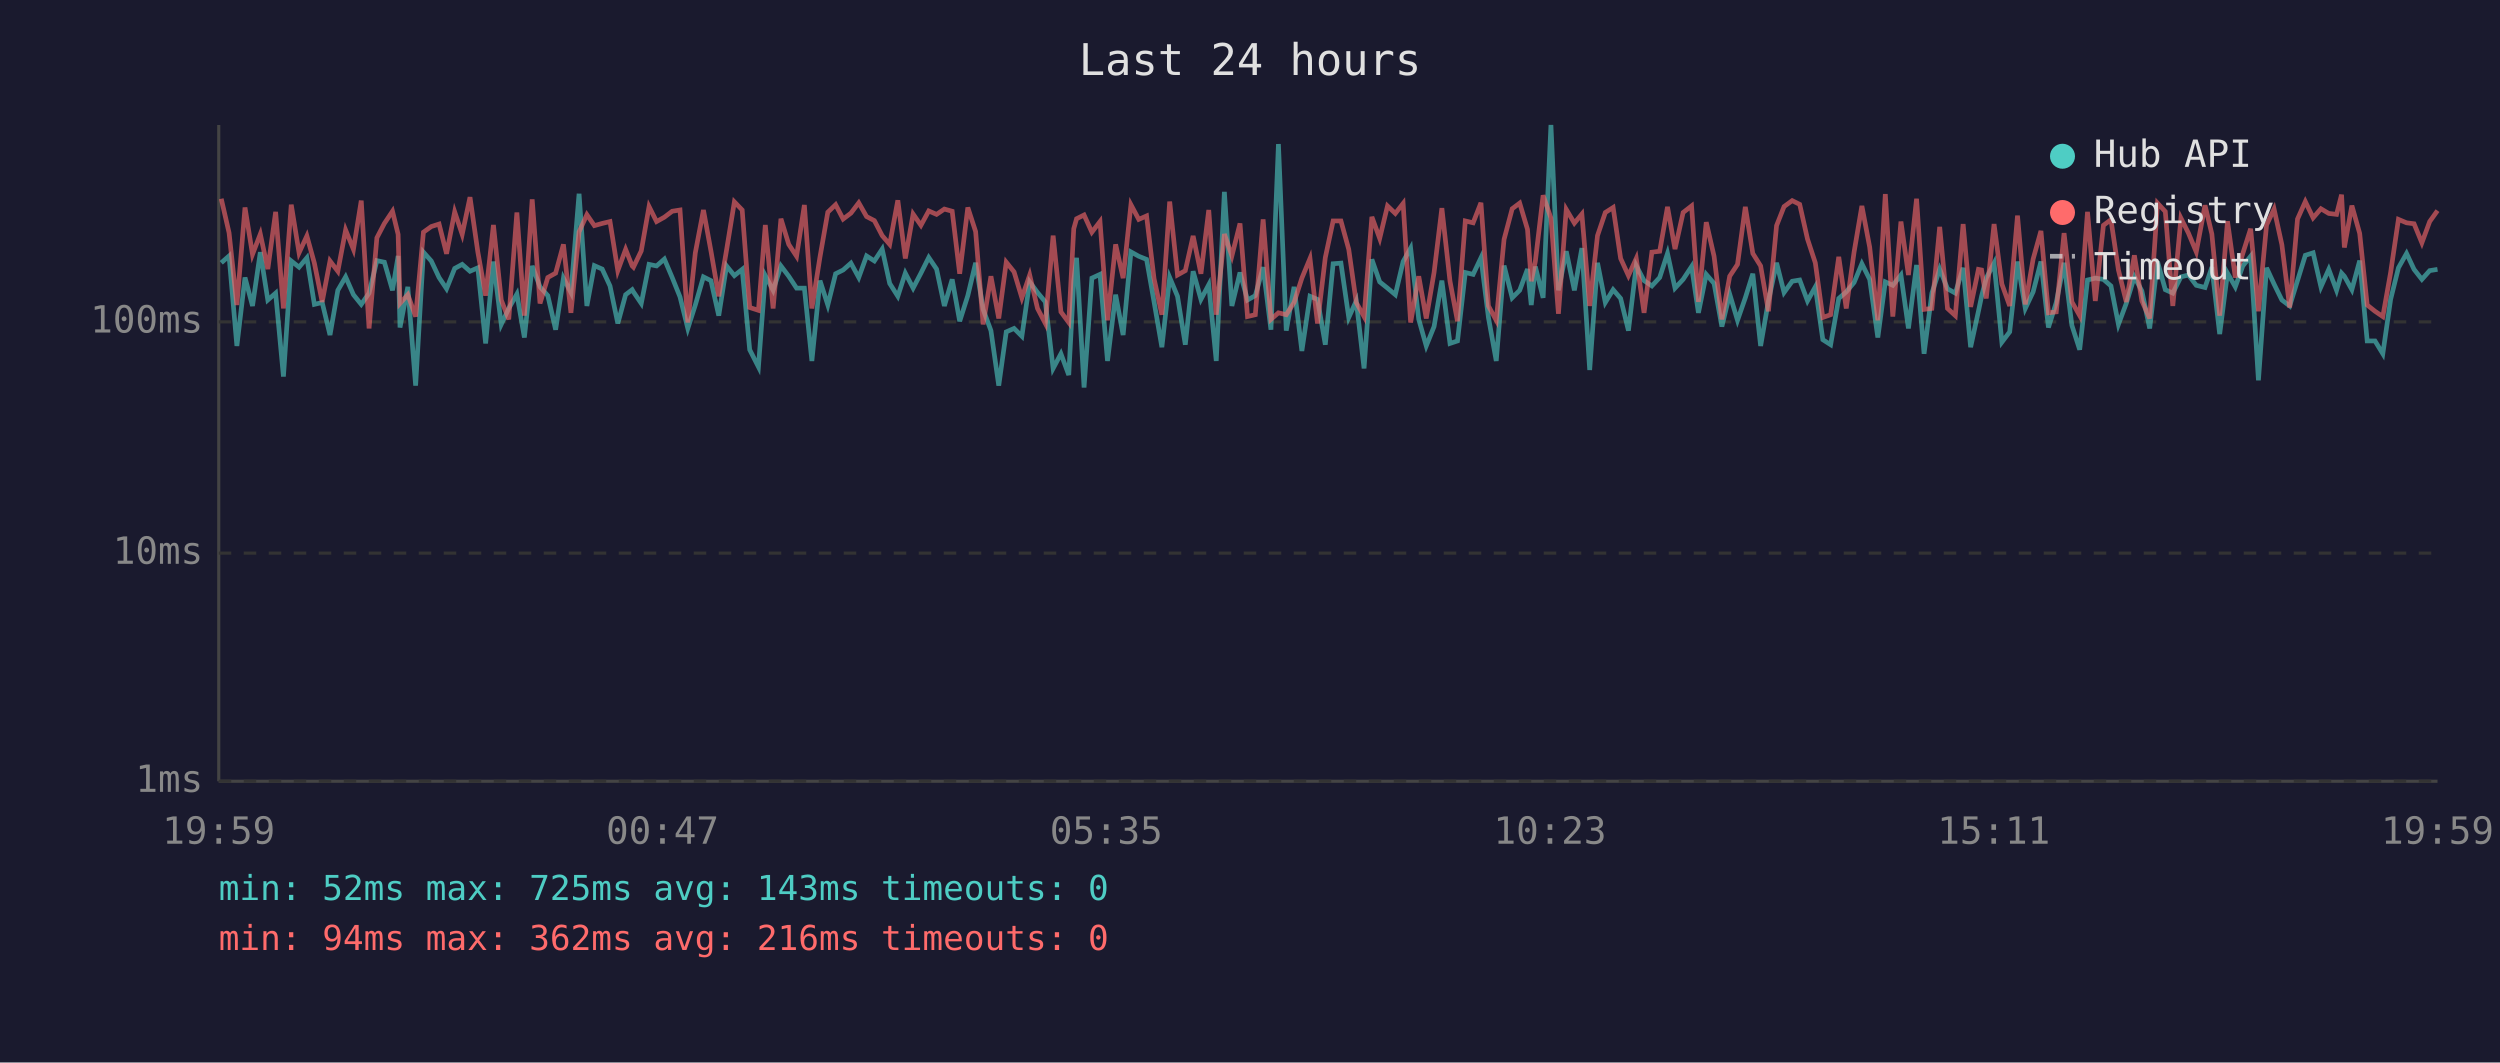
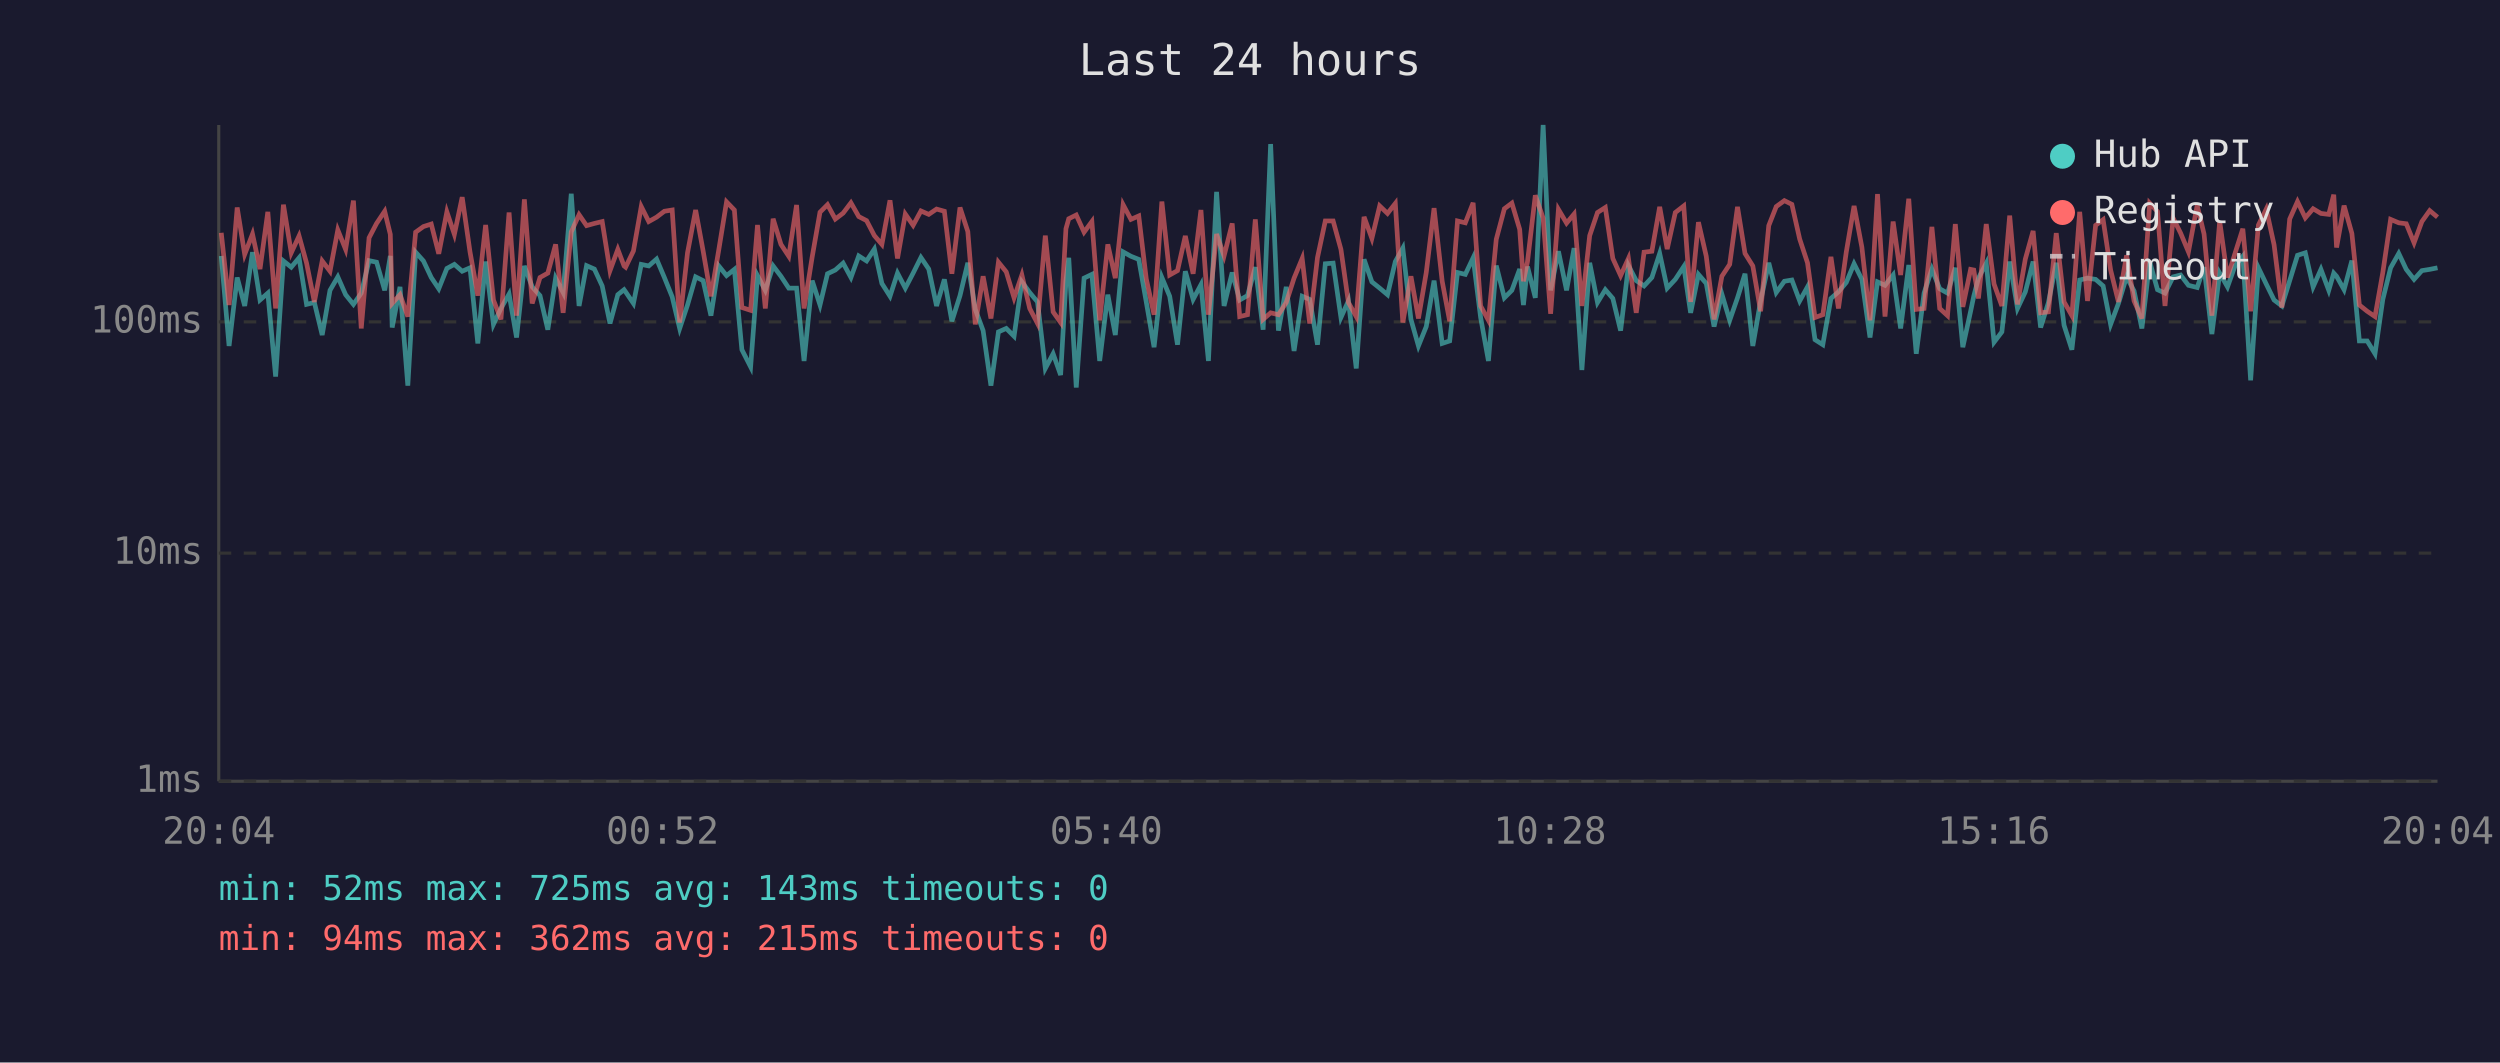
<svg xmlns="http://www.w3.org/2000/svg" viewBox="0 0 800 340" font-family="monospace" font-size="12">
  <rect width="800" height="340" fill="#1a1a2e" />
  <text x="400" y="24" fill="#e0e0e0" font-size="14" text-anchor="middle">Last 24 hours</text>
  <line x1="70" y1="40" x2="70" y2="250" stroke="#444" stroke-width="1" />
  <line x1="70" y1="250" x2="780" y2="250" stroke="#444" stroke-width="1" />
  <line x1="70" y1="250" x2="780" y2="250" stroke="#333" stroke-width="1" stroke-dasharray="4" />
  <text x="65" y="250" fill="#888" text-anchor="end" dominant-baseline="middle">1ms</text>
  <line x1="70" y1="177" x2="780" y2="177" stroke="#333" stroke-width="1" stroke-dasharray="4" />
  <text x="65" y="177" fill="#888" text-anchor="end" dominant-baseline="middle">10ms</text>
  <line x1="70" y1="103" x2="780" y2="103" stroke="#333" stroke-width="1" stroke-dasharray="4" />
  <text x="65" y="103" fill="#888" text-anchor="end" dominant-baseline="middle">100ms</text>
-   <text x="70" y="270" fill="#888" text-anchor="middle">19:59</text>
-   <text x="212" y="270" fill="#888" text-anchor="middle">00:47</text>
-   <text x="354" y="270" fill="#888" text-anchor="middle">05:35</text>
-   <text x="496" y="270" fill="#888" text-anchor="middle">10:23</text>
-   <text x="638" y="270" fill="#888" text-anchor="middle">15:11</text>
-   <text x="780" y="270" fill="#888" text-anchor="middle">19:59</text>
-   <polyline points="70.8,84.1 73.3,81.9 75.8,110.7 78.4,88.8 80.8,97.9 83.3,80.7 85.7,96.0 88.2,93.8 90.7,120.5 93.2,83.5 95.7,85.5 98.2,82.5 100.6,97.4 103.1,96.8 105.6,107.2 108.1,92.9 110.6,88.6 113.1,94.3 115.6,97.4 118.1,93.8 120.6,83.4 123.0,83.9 125.6,92.9 127.4,81.9 128.0,104.8 130.5,91.8 133.0,123.4 135.5,80.7 138.0,83.5 140.5,88.8 142.9,92.4 145.5,85.9 147.9,84.6 150.4,86.8 152.9,85.7 155.4,109.9 157.9,83.7 160.4,103.8 162.8,98.7 165.4,94.1 167.8,108.0 170.3,85.1 172.8,91.8 175.3,94.6 177.8,105.5 180.3,89.0 182.7,93.6 185.3,62.0 187.8,97.9 190.2,85.0 192.7,86.1 195.2,91.5 197.7,103.5 200.2,94.3 202.3,92.7 202.7,93.4 205.2,97.1 207.7,84.6 210.1,85.1 212.6,82.9 215.1,88.8 217.6,95.0 220.1,105.1 222.5,97.6 225.1,88.6 227.5,89.8 230.0,101.0 232.5,85.1 235.0,88.2 237.5,86.2 239.9,111.9 242.7,117.4 244.9,88.2 247.4,92.9 249.9,85.1 252.4,88.4 254.9,92.2 257.4,92.2 259.8,115.5 262.4,89.8 264.9,97.6 267.4,87.6 269.8,86.4 272.3,84.2 274.8,88.8 277.3,81.9 279.8,83.5 282.3,79.7 284.7,90.7 287.3,94.8 289.7,87.4 292.2,92.2 294.7,87.4 297.2,82.4 299.7,86.1 302.2,97.9 304.7,89.4 307.1,102.8 309.7,94.6 312.2,84.1 314.6,99.0 317.1,105.8 319.6,123.4 322.0,106.2 324.5,105.1 327.0,107.6 329.5,90.2 332.0,93.6 334.5,96.6 337.0,117.9 339.5,113.2 342.0,120.0 343.6,90.0 344.5,82.5 346.9,124.0 349.4,89.0 352.0,87.8 354.4,115.5 357.0,94.3 359.4,107.2 361.9,80.6 364.4,82.0 366.9,83.0 369.3,96.6 371.8,111.1 374.3,88.8 376.8,94.8 379.3,110.3 381.8,86.8 384.3,95.8 386.8,91.1 389.2,115.5 391.8,61.4 394.2,97.9 396.8,87.2 399.2,96.0 401.7,94.6 404.2,85.5 406.7,105.5 409.1,46.1 411.6,105.8 414.1,91.8 416.6,112.3 419.2,94.8 421.6,95.8 424.1,110.3 426.6,84.4 429.1,84.2 431.6,101.6 434.0,96.3 436.5,117.9 439.0,83.0 441.5,90.2 444.0,92.2 446.5,94.3 449.0,83.7 451.4,79.4 454.0,102.2 456.4,110.7 458.9,104.5 461.4,89.8 464.0,109.9 466.4,109.1 468.9,87.2 471.4,87.8 473.9,82.5 476.3,101.6 478.8,115.5 481.3,85.0 483.9,95.3 486.3,92.9 488.8,86.1 490.0,97.6 491.3,85.3 493.8,95.3 496.3,40.0 498.7,92.9 501.2,80.4 503.8,92.9 506.2,79.4 508.7,118.4 511.2,84.1 513.7,96.8 516.2,92.7 518.6,95.5 521.1,105.8 523.6,85.0 526.1,89.8 528.6,91.5 531.1,88.8 533.6,81.1 536.0,92.2 538.6,89.4 541.3,85.3 543.5,100.1 546.0,87.8 548.5,90.7 551.0,104.5 553.5,94.1 556.0,102.5 558.5,95.3 560.9,87.6 563.4,110.7 565.9,96.3 568.5,84.1 570.9,93.6 573.5,90.0 575.9,89.6 578.4,96.3 580.9,91.8 583.3,108.7 585.8,110.3 588.4,95.5 590.8,93.4 593.3,90.4 595.8,84.4 598.3,89.4 600.9,108.0 603.3,90.2 605.7,91.3 608.3,88.0 610.7,105.1 613.3,84.8 615.7,113.2 618.2,93.8 620.7,86.1 623.2,92.4 625.7,93.8 628.2,85.7 630.6,111.1 633.1,99.6 634.1,94.8 635.6,89.0 638.1,84.2 640.6,109.5 643.1,106.2 645.6,83.7 648.1,98.7 650.6,93.4 653.1,83.7 655.5,104.8 658.0,96.8 660.5,84.1 663.0,104.1 665.5,111.9 668.0,89.6 670.5,89.0 673.1,89.4 675.5,91.5 677.9,103.8 680.4,97.1 683.0,88.6 685.4,93.1 687.9,105.1 690.4,83.7 692.9,92.7 695.3,93.8 697.9,88.6 700.3,88.0 702.8,91.3 705.6,92.0 707.8,85.5 710.3,106.9 712.8,87.4 715.3,91.8 717.7,85.1 720.2,82.0 722.7,121.7 725.3,85.7 727.7,90.9 730.2,96.0 732.7,97.9 735.2,89.8 737.7,81.7 740.2,80.9 742.7,91.8 745.2,86.2 747.7,92.9 749.3,87.4 750.2,88.4 752.6,92.7 755.1,83.4 757.5,109.1 760.0,109.1 762.5,113.2 765.0,95.8 767.5,85.7 770.1,81.1 772.5,86.2 775.0,89.4 777.5,86.6 780.0,86.2" fill="none" stroke="#4ecdc4" stroke-width="1.5" opacity="0.6" />
-   <polyline points="70.8,63.6 73.3,74.5 75.8,97.6 78.4,66.4 80.8,81.4 83.3,74.9 85.7,86.1 88.2,67.8 90.7,98.7 93.2,65.5 95.7,80.9 98.2,75.5 100.6,84.2 103.1,96.6 105.6,83.5 108.1,86.8 110.6,73.6 113.1,79.8 115.6,64.2 118.1,105.1 120.6,76.1 123.0,71.5 125.6,67.6 127.4,75.0 128.0,97.1 130.5,94.3 133.0,101.3 135.5,74.3 138.0,72.5 140.5,71.7 142.9,81.2 145.5,67.8 147.9,75.0 150.4,63.1 152.9,80.6 155.4,94.6 157.9,72.0 160.4,96.0 162.8,102.2 165.4,68.0 167.8,101.0 170.3,63.8 172.8,97.1 175.3,88.8 177.8,87.4 180.3,78.2 182.7,100.1 185.3,74.2 187.8,68.7 190.2,72.2 192.7,71.5 195.2,70.9 197.7,86.6 200.2,79.8 202.3,85.1 202.7,85.5 205.2,80.3 207.7,66.1 210.1,70.9 212.6,69.5 215.1,67.6 217.6,67.2 220.1,103.2 222.5,80.9 225.1,67.2 227.5,80.3 230.0,94.8 232.5,80.0 235.0,64.6 237.5,67.2 239.9,98.4 242.7,99.3 244.9,72.0 247.4,98.7 249.9,70.0 252.4,78.2 254.9,82.0 257.4,65.6 259.8,98.7 262.4,82.2 264.9,67.9 267.4,65.5 269.8,70.1 272.3,68.2 274.8,64.9 277.3,69.3 279.8,70.6 282.3,75.4 284.7,78.2 287.3,64.1 289.7,82.7 292.2,68.5 294.7,72.1 297.2,67.5 299.7,68.6 302.2,66.9 304.7,67.6 307.1,87.6 309.7,66.4 312.2,74.1 314.6,103.8 317.1,88.4 319.6,101.9 322.0,83.9 324.5,87.0 327.0,95.3 329.5,88.0 332.0,98.7 334.5,103.5 337.0,75.4 339.5,99.8 342.0,103.2 343.6,73.2 344.5,70.0 346.9,68.8 349.4,74.3 352.0,70.9 354.4,102.5 357.0,78.2 359.4,89.0 361.9,65.5 364.4,70.2 366.9,69.1 369.3,89.2 371.8,100.7 374.3,64.5 376.8,88.0 379.3,86.6 381.8,75.5 384.3,87.6 386.8,67.2 389.2,100.7 391.8,74.9 394.2,81.9 396.8,71.5 399.2,101.3 401.7,100.7 404.2,70.2 406.7,102.2 409.1,100.1 411.6,100.7 414.1,96.8 416.6,89.0 419.2,82.7 421.6,103.5 424.1,82.4 426.6,70.7 429.1,70.7 431.6,79.8 434.0,96.8 436.5,101.3 439.0,69.4 441.5,76.3 444.0,65.9 446.5,68.3 449.0,65.1 451.4,103.2 454.0,88.4 456.4,101.9 458.9,87.2 461.4,66.6 464.0,90.0 466.4,102.8 468.9,70.7 471.4,71.3 473.9,64.9 476.3,97.9 478.8,102.5 481.3,76.6 483.9,66.8 486.3,65.0 488.8,73.4 490.0,90.0 491.3,83.7 493.8,62.5 496.3,69.8 498.7,100.4 501.2,67.0 503.8,71.4 506.2,68.5 508.7,97.9 511.2,75.4 513.7,68.0 516.2,66.4 518.6,82.7 521.1,88.2 523.6,82.7 526.1,100.1 528.6,80.7 531.1,80.4 533.6,66.2 536.0,79.7 538.6,68.0 541.3,65.9 543.5,96.6 546.0,71.1 548.5,82.0 551.0,102.2 553.5,88.4 556.0,84.6 558.5,66.2 560.9,81.1 563.4,85.1 565.9,99.6 568.5,72.2 570.9,66.1 573.5,64.2 575.9,65.4 578.4,76.5 580.9,84.1 583.3,101.6 585.8,100.7 588.4,82.2 590.8,98.7 593.3,80.7 595.8,65.9 598.3,79.1 600.9,102.5 603.3,62.1 605.7,101.3 608.3,70.9 610.7,88.0 613.3,63.6 615.7,99.0 618.2,98.7 620.7,72.6 623.2,98.7 625.7,101.0 628.2,71.7 630.6,98.2 633.1,86.2 634.1,86.4 635.6,95.5 638.1,71.7 640.6,90.9 643.1,97.9 645.6,69.0 648.1,97.4 650.6,82.9 653.1,73.9 655.5,100.1 658.0,99.8 660.5,74.6 663.0,96.6 665.5,101.0 668.0,67.8 670.5,96.3 673.1,72.1 675.5,70.3 677.9,86.4 680.4,96.6 683.0,81.7 685.4,96.3 687.9,101.9 690.4,65.0 692.9,67.7 695.3,97.9 697.9,69.8 700.3,74.6 702.8,80.6 705.6,65.7 707.8,74.9 710.3,101.0 712.8,70.8 715.3,88.8 717.7,81.1 720.2,73.2 722.7,99.6 725.3,72.0 727.7,66.9 730.2,78.3 732.7,98.4 735.2,70.1 737.7,64.5 740.2,69.7 742.7,66.8 745.2,68.3 747.7,68.6 749.3,62.3 750.2,79.2 752.6,65.8 755.1,74.7 757.5,97.6 760.0,99.6 762.5,101.3 765.0,87.2 767.5,70.2 770.1,71.3 772.5,71.6 775.0,77.7 777.5,70.9 780.0,67.4" fill="none" stroke="#ff6b6b" stroke-width="1.5" opacity="0.6" />
+   <text x="70" y="270" fill="#888" text-anchor="middle">20:04</text>
+   <text x="212" y="270" fill="#888" text-anchor="middle">00:52</text>
+   <text x="354" y="270" fill="#888" text-anchor="middle">05:40</text>
+   <text x="496" y="270" fill="#888" text-anchor="middle">10:28</text>
+   <text x="638" y="270" fill="#888" text-anchor="middle">15:16</text>
+   <text x="780" y="270" fill="#888" text-anchor="middle">20:04</text>
+   <polyline points="70.8,81.9 73.3,110.7 75.9,88.8 78.3,97.9 80.8,80.7 83.2,96.0 85.7,93.8 88.2,120.5 90.7,83.5 93.2,85.5 95.7,82.5 98.1,97.4 100.6,96.8 103.1,107.2 105.6,92.9 108.1,88.6 110.6,94.3 113.1,97.4 115.6,93.8 118.1,83.4 120.5,83.9 123.1,92.9 124.9,81.9 125.5,104.8 128.0,91.8 130.5,123.4 133.0,80.7 135.5,83.5 138.0,88.8 140.4,92.4 143.0,85.9 145.4,84.6 147.9,86.8 150.4,85.7 152.9,109.9 155.4,83.7 157.9,103.8 160.3,98.7 162.9,94.1 165.3,108.0 167.8,85.1 170.3,91.8 172.8,94.6 175.3,105.5 177.8,89.0 180.2,93.6 182.8,62.0 185.3,97.9 187.7,85.0 190.2,86.1 192.7,91.5 195.2,103.5 197.7,94.3 199.7,92.7 200.2,93.4 202.7,97.1 205.2,84.6 207.6,85.1 210.1,82.9 212.6,88.8 215.1,95.0 217.5,105.1 220.0,97.6 222.6,88.6 225.0,89.8 227.5,101.0 230.0,85.1 232.5,88.2 235.0,86.2 237.4,111.9 240.2,117.4 242.4,88.2 244.9,92.9 247.4,85.1 249.9,88.4 252.4,92.2 254.9,92.2 257.3,115.5 259.9,89.8 262.4,97.6 264.8,87.6 267.3,86.4 269.8,84.2 272.3,88.8 274.8,81.9 277.3,83.5 279.8,79.7 282.2,90.7 284.8,94.8 287.2,87.4 289.7,92.2 292.2,87.4 294.7,82.4 297.2,86.1 299.7,97.9 302.2,89.4 304.6,102.8 307.2,94.6 309.7,84.1 312.1,99.0 314.6,105.8 317.1,123.4 319.5,106.2 322.0,105.1 324.5,107.6 327.0,90.2 329.5,93.6 332.0,96.6 334.5,117.9 337.0,113.2 339.4,120.0 341.1,90.0 342.0,82.5 344.4,124.0 346.9,89.0 349.4,87.8 351.9,115.5 354.5,94.3 356.9,107.2 359.4,80.6 361.9,82.0 364.4,83.0 366.8,96.6 369.3,111.1 371.8,88.8 374.3,94.8 376.8,110.3 379.3,86.8 381.8,95.8 384.3,91.1 386.7,115.5 389.3,61.4 391.7,97.9 394.3,87.2 396.7,96.0 399.2,94.6 401.7,85.5 404.2,105.5 406.6,46.1 409.1,105.8 411.6,91.8 414.1,112.3 416.7,94.8 419.1,95.8 421.6,110.3 424.1,84.4 426.6,84.2 429.1,101.6 431.5,96.3 434.0,117.9 436.5,83.0 439.0,90.2 441.5,92.2 444.0,94.3 446.5,83.7 448.9,79.4 451.5,102.2 453.9,110.7 456.4,104.5 458.9,89.8 461.5,109.9 463.9,109.1 466.4,87.2 468.9,87.8 471.4,82.5 473.8,101.6 476.3,115.5 478.8,85.0 481.4,95.3 483.8,92.9 486.3,86.1 487.5,97.6 488.8,85.3 491.3,95.3 493.8,40.0 496.2,92.9 498.7,80.4 501.3,92.9 503.7,79.4 506.2,118.4 508.7,84.1 511.2,96.8 513.7,92.7 516.1,95.5 518.6,105.8 521.1,85.0 523.6,89.8 526.1,91.5 528.6,88.8 531.1,81.1 533.5,92.2 536.1,89.4 538.8,85.3 541.0,100.1 543.5,87.8 546.0,90.7 548.5,104.5 551.0,94.1 553.5,102.5 556.0,95.3 558.4,87.6 560.9,110.7 563.4,96.3 566.0,84.1 568.4,93.6 571.0,90.0 573.4,89.6 575.9,96.3 578.4,91.8 580.8,108.7 583.3,110.3 585.9,95.5 588.3,93.4 590.8,90.4 593.3,84.4 595.8,89.4 598.4,108.0 600.8,90.2 603.2,91.3 605.8,88.0 608.2,105.1 610.8,84.8 613.2,113.2 615.7,93.8 618.2,86.1 620.7,92.4 623.2,93.8 625.7,85.7 628.1,111.1 630.6,99.6 631.6,94.8 633.1,89.0 635.6,84.2 638.1,109.5 640.6,106.2 643.1,83.7 645.6,98.7 648.1,93.4 650.6,83.7 653.0,104.8 655.5,96.8 658.0,84.1 660.5,104.1 663.0,111.9 665.5,89.6 668.0,89.0 670.6,89.4 673.0,91.5 675.4,103.8 677.9,97.1 680.5,88.6 682.9,93.1 685.4,105.1 687.9,83.7 690.4,92.7 692.8,93.8 695.4,88.6 697.8,88.0 700.3,91.3 703.1,92.0 705.3,85.5 707.8,106.9 710.3,87.4 712.8,91.8 715.2,85.1 717.7,82.0 720.2,121.7 722.7,85.7 725.2,90.9 727.7,96.0 730.2,97.9 732.7,89.8 735.2,81.7 737.7,80.9 740.2,91.8 742.7,86.2 745.2,92.9 746.8,87.4 747.7,88.4 750.1,92.7 752.6,83.4 755.0,109.1 757.5,109.1 760.0,113.2 762.5,95.8 765.0,85.7 767.6,81.1 770.0,86.2 772.5,89.4 775.0,86.6 777.5,86.2 780.0,85.7" fill="none" stroke="#4ecdc4" stroke-width="1.5" opacity="0.6" />
+   <polyline points="70.8,74.5 73.3,97.6 75.9,66.4 78.3,81.4 80.8,74.9 83.2,86.1 85.7,67.8 88.2,98.7 90.7,65.5 93.2,80.9 95.7,75.5 98.1,84.2 100.6,96.6 103.1,83.5 105.6,86.8 108.1,73.6 110.6,79.8 113.1,64.2 115.6,105.1 118.1,76.1 120.5,71.5 123.1,67.6 124.9,75.0 125.5,97.1 128.0,94.3 130.5,101.3 133.0,74.3 135.5,72.5 138.0,71.7 140.4,81.2 143.0,67.8 145.4,75.0 147.9,63.1 150.4,80.6 152.9,94.6 155.4,72.0 157.9,96.0 160.3,102.2 162.9,68.0 165.3,101.0 167.8,63.8 170.3,97.1 172.8,88.8 175.3,87.4 177.8,78.2 180.2,100.1 182.8,74.2 185.3,68.7 187.7,72.2 190.2,71.5 192.7,70.9 195.2,86.6 197.7,79.8 199.7,85.1 200.2,85.5 202.7,80.3 205.2,66.1 207.6,70.9 210.1,69.5 212.6,67.6 215.1,67.2 217.5,103.2 220.0,80.9 222.6,67.2 225.0,80.3 227.5,94.8 230.0,80.0 232.5,64.6 235.0,67.2 237.4,98.4 240.2,99.3 242.4,72.0 244.9,98.7 247.4,70.0 249.9,78.2 252.4,82.0 254.9,65.6 257.3,98.7 259.9,82.2 262.4,67.9 264.8,65.5 267.3,70.1 269.8,68.2 272.3,64.9 274.8,69.3 277.3,70.6 279.8,75.4 282.2,78.2 284.8,64.1 287.2,82.7 289.7,68.5 292.2,72.1 294.7,67.5 297.2,68.6 299.7,66.9 302.2,67.6 304.6,87.6 307.2,66.4 309.7,74.1 312.1,103.8 314.6,88.4 317.1,101.9 319.5,83.9 322.0,87.0 324.5,95.3 327.0,88.0 329.5,98.7 332.0,103.5 334.5,75.4 337.0,99.8 339.4,103.2 341.1,73.2 342.0,70.0 344.4,68.8 346.9,74.3 349.4,70.9 351.9,102.5 354.5,78.2 356.9,89.0 359.4,65.5 361.9,70.2 364.4,69.1 366.8,89.2 369.3,100.7 371.8,64.5 374.3,88.0 376.8,86.6 379.3,75.5 381.8,87.6 384.3,67.2 386.7,100.7 389.3,74.9 391.7,81.9 394.3,71.5 396.7,101.3 399.2,100.7 401.7,70.2 404.2,102.2 406.6,100.1 409.1,100.7 411.6,96.8 414.1,89.0 416.7,82.7 419.1,103.5 421.6,82.4 424.1,70.7 426.6,70.7 429.1,79.8 431.5,96.8 434.0,101.3 436.5,69.4 439.0,76.3 441.5,65.9 444.0,68.3 446.5,65.1 448.9,103.2 451.5,88.4 453.9,101.9 456.4,87.2 458.9,66.6 461.5,90.0 463.9,102.8 466.4,70.7 468.9,71.3 471.4,64.9 473.8,97.9 476.3,102.5 478.8,76.6 481.4,66.8 483.8,65.0 486.3,73.4 487.5,90.0 488.8,83.7 491.3,62.5 493.8,69.8 496.2,100.4 498.7,67.0 501.3,71.4 503.7,68.5 506.2,97.9 508.7,75.4 511.2,68.0 513.7,66.4 516.1,82.7 518.6,88.2 521.1,82.7 523.6,100.1 526.1,80.7 528.6,80.4 531.1,66.2 533.5,79.7 536.1,68.0 538.8,65.9 541.0,96.6 543.5,71.1 546.0,82.0 548.5,102.2 551.0,88.4 553.5,84.6 556.0,66.2 558.4,81.1 560.9,85.1 563.4,99.6 566.0,72.2 568.4,66.1 571.0,64.2 573.4,65.4 575.9,76.5 578.4,84.1 580.8,101.6 583.3,100.7 585.9,82.2 588.3,98.7 590.8,80.7 593.3,65.9 595.8,79.1 598.4,102.5 600.8,62.1 603.2,101.3 605.8,70.9 608.2,88.0 610.8,63.6 613.2,99.0 615.7,98.7 618.2,72.6 620.7,98.7 623.2,101.0 625.7,71.7 628.1,98.2 630.6,86.2 631.6,86.4 633.1,95.5 635.6,71.7 638.1,90.9 640.6,97.9 643.1,69.0 645.6,97.4 648.1,82.9 650.6,73.9 653.0,100.1 655.5,99.8 658.0,74.6 660.5,96.6 663.0,101.0 665.5,67.8 668.0,96.3 670.6,72.1 673.0,70.3 675.4,86.4 677.9,96.6 680.5,81.7 682.9,96.3 685.4,101.9 687.9,65.0 690.4,67.7 692.8,97.9 695.4,69.8 697.8,74.6 700.3,80.6 703.1,65.7 705.3,74.9 707.8,101.0 710.3,70.8 712.8,88.8 715.2,81.1 717.7,73.2 720.2,99.6 722.7,72.0 725.2,66.9 727.7,78.3 730.2,98.4 732.7,70.1 735.2,64.5 737.7,69.7 740.2,66.8 742.7,68.3 745.2,68.6 746.8,62.3 747.7,79.2 750.1,65.8 752.6,74.7 755.0,97.6 757.5,99.6 760.0,101.3 762.5,87.2 765.0,70.2 767.6,71.3 770.0,71.6 772.5,77.7 775.0,70.9 777.5,67.4 780.0,69.5" fill="none" stroke="#ff6b6b" stroke-width="1.5" opacity="0.6" />
  <circle cx="660" cy="50" r="4" fill="#4ecdc4" />
  <text x="670" y="50" fill="#e0e0e0" dominant-baseline="middle">Hub API</text>
  <circle cx="660" cy="68" r="4" fill="#ff6b6b" />
  <text x="670" y="68" fill="#e0e0e0" dominant-baseline="middle">Registry</text>
  <line x1="656" y1="82" x2="664" y2="82" stroke="#e0e0e0" stroke-width="1.5" stroke-dasharray="4,3" opacity="0.7" />
  <text x="670" y="86" fill="#e0e0e0" dominant-baseline="middle">Timeout</text>
  <text x="70" y="288" fill="#4ecdc4" font-size="11">min: 52ms  max: 725ms  avg: 143ms  timeouts: 0</text>
-   <text x="70" y="304" fill="#ff6b6b" font-size="11">min: 94ms  max: 362ms  avg: 216ms  timeouts: 0</text>
+   <text x="70" y="304" fill="#ff6b6b" font-size="11">min: 94ms  max: 362ms  avg: 215ms  timeouts: 0</text>
</svg>
